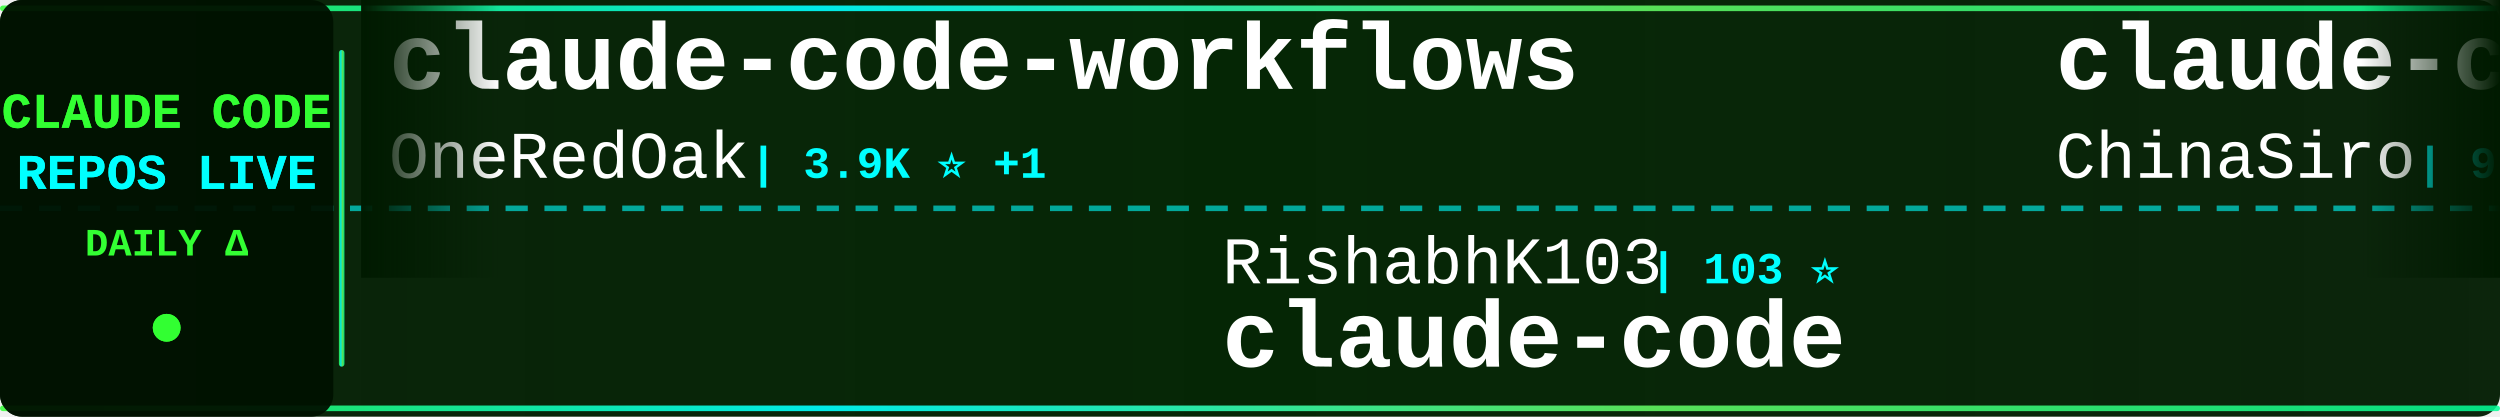
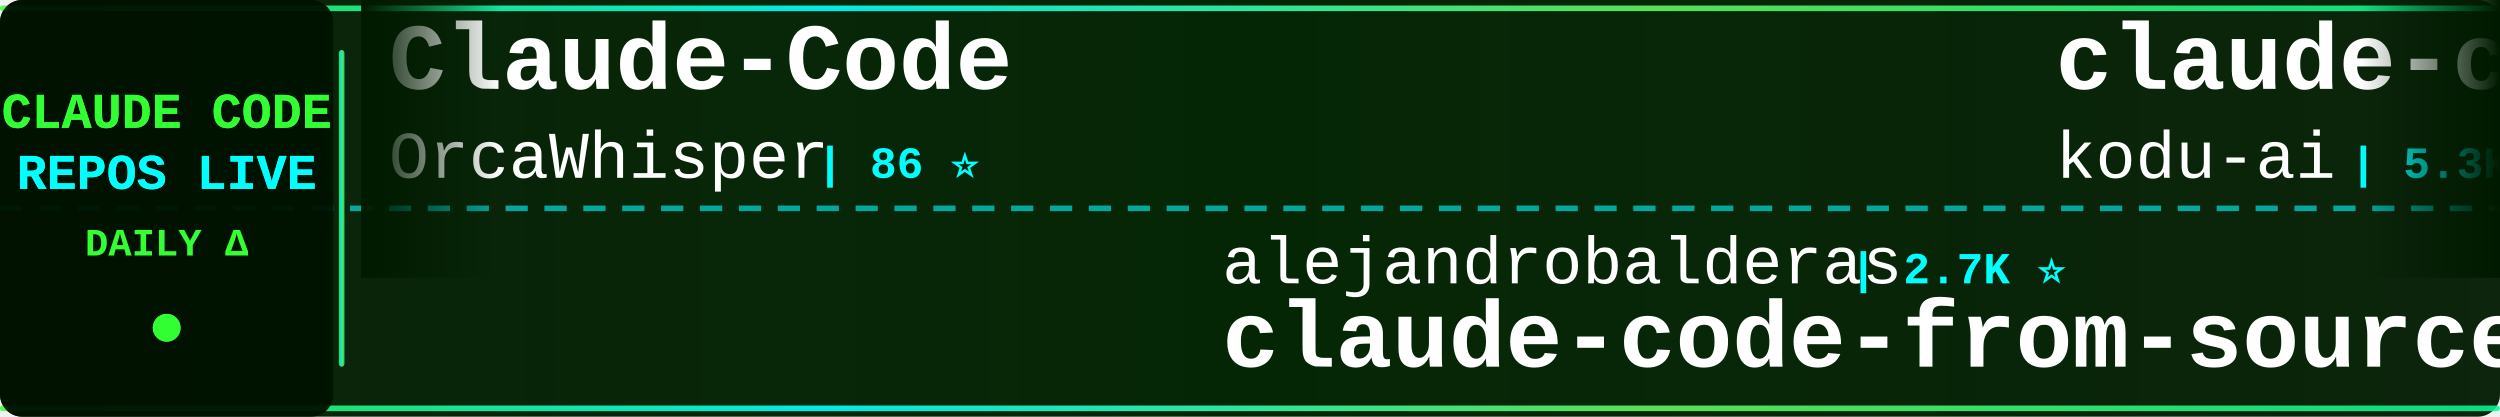
<svg xmlns="http://www.w3.org/2000/svg" width="900" height="150">
  <defs>
    <linearGradient id="tickerBg" x1="0%" y1="0%" x2="100%" y2="0%">
      <stop offset="0%" style="stop-color:#001a00;stop-opacity:0.95" />
      <stop offset="50%" style="stop-color:#002200;stop-opacity:0.98" />
      <stop offset="100%" style="stop-color:#001a00;stop-opacity:0.95" />
    </linearGradient>
    <linearGradient id="borderGrad" x1="0%" y1="0%" x2="100%" y2="0%">
      <stop offset="0%" style="stop-color:#33ff33;stop-opacity:0.85">
        <animate attributeName="stop-opacity" values="0.85;1;0.85" dur="2s" repeatCount="indefinite" />
      </stop>
      <stop offset="33%" style="stop-color:#00ffff;stop-opacity:0.9">
        <animate attributeName="stop-opacity" values="0.9;1;0.9" dur="2.2s" repeatCount="indefinite" />
      </stop>
      <stop offset="66%" style="stop-color:#66ff66;stop-opacity:0.85">
        <animate attributeName="stop-opacity" values="0.85;1;0.85" dur="1.8s" repeatCount="indefinite" />
      </stop>
      <stop offset="100%" style="stop-color:#00ff99;stop-opacity:0.85">
        <animate attributeName="stop-opacity" values="0.85;1;0.85" dur="2s" repeatCount="indefinite" />
      </stop>
    </linearGradient>
    <filter id="textGlow">
      <feGaussianBlur stdDeviation="0.1" result="coloredBlur" />
      <feMerge>
        <feMergeNode in="coloredBlur" />
        <feMergeNode in="SourceGraphic" />
      </feMerge>
    </filter>
    <filter id="metricGlow">
      <feGaussianBlur stdDeviation="0.2" result="coloredBlur" />
      <feMerge>
        <feMergeNode in="coloredBlur" />
        <feMergeNode in="SourceGraphic" />
      </feMerge>
    </filter>
    <linearGradient id="leftFade" x1="0%" y1="0%" x2="100%" y2="0%">
      <stop offset="0%" style="stop-color:#001a00;stop-opacity:1" />
      <stop offset="100%" style="stop-color:#001a00;stop-opacity:0" />
    </linearGradient>
    <linearGradient id="rightFade" x1="0%" y1="0%" x2="100%" y2="0%">
      <stop offset="0%" style="stop-color:#001a00;stop-opacity:0" />
      <stop offset="100%" style="stop-color:#001a00;stop-opacity:1" />
    </linearGradient>
  </defs>
  <rect width="900" height="150" fill="url(#tickerBg)" rx="8" />
  <rect x="0" y="2" width="900" height="2" fill="url(#borderGrad)" rx="1" />
  <rect x="0" y="146" width="900" height="2" fill="url(#borderGrad)" rx="1" />
  <line x1="0" y1="75" x2="900" y2="75" stroke="#00ffff" stroke-width="2" stroke-dasharray="8 6" opacity="0.6" />
  <rect x="0" y="0" width="120" height="150" fill="#001100" opacity="0.95" rx="8" />
  <text x="60" y="46" font-family="'Courier New', monospace" font-size="18" font-weight="bold" fill="#33ff33" text-anchor="middle" filter="url(#textGlow)">
    CLAUDE CODE
  </text>
  <text x="60" y="68" font-family="'Courier New', monospace" font-size="18" font-weight="bold" fill="#00ffff" text-anchor="middle" filter="url(#textGlow)">
    REPOS LIVE
  </text>
  <text x="60" y="92" font-family="'Courier New', monospace" font-size="14" font-weight="bold" fill="#33ff33" text-anchor="middle">
    DAILY Δ
  </text>
  <circle cx="60" cy="118" r="5" fill="#33ff33" filter="url(#metricGlow)">
    <animate attributeName="r" values="4;6;4" dur="1.5s" repeatCount="indefinite" />
    <animate attributeName="opacity" values="0.6;1;0.6" dur="1.5s" repeatCount="indefinite" />
  </circle>
  <rect x="122" y="18" width="2" height="114" fill="url(#borderGrad)" rx="1" />
  <clipPath id="tickerClip">
    <rect x="130" y="0" width="770" height="150" />
  </clipPath>
  <g clip-path="url(#tickerClip)">
    <g id="tickerItems">
      <animateTransform attributeName="transform" attributeType="XML" type="translate" from="0 0" to="-3000 0" dur="54s" repeatCount="indefinite" />
      <g transform="translate(0, 0)">
-         <text x="140" y="32" font-family="'Courier New', monospace" font-size="34" font-weight="bold" fill="#ffffff">claude-code-workflows</text>
-         <text x="140" y="64" font-family="'Courier New', monospace" font-size="24" font-weight="normal" fill="#ffffff" opacity="1.0">OneRedOak</text>
-         <text x="270" y="64" font-family="'Courier New', monospace" font-size="16" font-weight="bold" fill="#00ffff"> | 3.9K ⭐ +1</text>
+         <text x="140" y="32" font-family="'Courier New', monospace" font-size="34" font-weight="bold" fill="#ffffff">Claude-Code</text>
+         <text x="140" y="64" font-family="'Courier New', monospace" font-size="24" font-weight="normal" fill="#ffffff" opacity="1.0">OrcaWhisper</text>
+         <text x="294" y="64" font-family="'Courier New', monospace" font-size="16" font-weight="bold" fill="#00ffff"> | 86 ⭐</text>
      </g>
      <g transform="translate(300, 0)">
-         <text x="140" y="102" font-family="'Courier New', monospace" font-size="24" font-weight="normal" fill="#ffffff" opacity="1.0">RishabhK103</text>
-         <text x="294" y="102" font-family="'Courier New', monospace" font-size="16" font-weight="bold" fill="#00ffff"> | 103 ⭐</text>
+         <text x="140" y="102" font-family="'Courier New', monospace" font-size="24" font-weight="normal" fill="#ffffff" opacity="1.0">alejandrobalderas</text>
+         <text x="366" y="102" font-family="'Courier New', monospace" font-size="16" font-weight="bold" fill="#00ffff"> | 2.7K ⭐</text>
+         <text x="140" y="132" font-family="'Courier New', monospace" font-size="34" font-weight="bold" fill="#ffffff">claude-code-from-source</text>
+       </g>
+       <g transform="translate(600, 0)">
+         <text x="140" y="32" font-family="'Courier New', monospace" font-size="34" font-weight="bold" fill="#ffffff">claude-coder</text>
+         <text x="140" y="64" font-family="'Courier New', monospace" font-size="24" font-weight="normal" fill="#ffffff" opacity="1.0">kodu-ai</text>
+         <text x="246" y="64" font-family="'Courier New', monospace" font-size="16" font-weight="bold" fill="#00ffff"> | 5.3K ⭐</text>
+       </g>
+       <g transform="translate(900, 0)">
+         <text x="140" y="102" font-family="'Courier New', monospace" font-size="24" font-weight="normal" fill="#ffffff" opacity="1.0">xorespesp</text>
+         <text x="270" y="102" font-family="'Courier New', monospace" font-size="16" font-weight="bold" fill="#00ffff"> | 231 ⭐</text>
        <text x="140" y="132" font-family="'Courier New', monospace" font-size="34" font-weight="bold" fill="#ffffff">claude-code</text>
      </g>
-       <g transform="translate(600, 0)">
-         <text x="140" y="32" font-family="'Courier New', monospace" font-size="34" font-weight="bold" fill="#ffffff">claude-code-sourcemap</text>
-         <text x="140" y="64" font-family="'Courier New', monospace" font-size="24" font-weight="normal" fill="#ffffff" opacity="1.0">ChinaSiro</text>
-         <text x="270" y="64" font-family="'Courier New', monospace" font-size="16" font-weight="bold" fill="#00ffff"> | 9.6K ⭐ +5</text>
-       </g>
-       <g transform="translate(900, 0)">
-         <text x="140" y="102" font-family="'Courier New', monospace" font-size="24" font-weight="normal" fill="#ffffff" opacity="1.0">Donchitos</text>
-         <text x="270" y="102" font-family="'Courier New', monospace" font-size="16" font-weight="bold" fill="#00ffff"> | 23.3K ⭐ +36</text>
-         <text x="140" y="132" font-family="'Courier New', monospace" font-size="34" font-weight="bold" fill="#ffffff">Claude-Code-Game-Studios</text>
-       </g>
      <g transform="translate(1200, 0)">
-         <text x="140" y="32" font-family="'Courier New', monospace" font-size="34" font-weight="bold" fill="#ffffff">ECC</text>
-         <text x="140" y="64" font-family="'Courier New', monospace" font-size="24" font-weight="normal" fill="#ffffff" opacity="1.0">affaan-m</text>
-         <text x="258" y="64" font-family="'Courier New', monospace" font-size="16" font-weight="bold" fill="#00ffff"> | 232.0K ⭐ +371</text>
+         <text x="140" y="32" font-family="'Courier New', monospace" font-size="34" font-weight="bold" fill="#ffffff">claude-code-from-scratch</text>
+         <text x="140" y="64" font-family="'Courier New', monospace" font-size="24" font-weight="normal" fill="#ffffff" opacity="1.0">Windy3f3f3f3f</text>
+         <text x="318" y="64" font-family="'Courier New', monospace" font-size="16" font-weight="bold" fill="#00ffff"> | 2.4K ⭐ +4</text>
      </g>
      <g transform="translate(1500, 0)">
-         <text x="140" y="102" font-family="'Courier New', monospace" font-size="24" font-weight="normal" fill="#ffffff" opacity="1.0">digitalsamba</text>
-         <text x="306" y="102" font-family="'Courier New', monospace" font-size="16" font-weight="bold" fill="#00ffff"> | 1.8K ⭐ +3</text>
-         <text x="140" y="132" font-family="'Courier New', monospace" font-size="34" font-weight="bold" fill="#ffffff">claude-code-video-toolki...</text>
+         <text x="140" y="102" font-family="'Courier New', monospace" font-size="24" font-weight="normal" fill="#ffffff" opacity="1.0">Yuyz0112</text>
+         <text x="258" y="102" font-family="'Courier New', monospace" font-size="16" font-weight="bold" fill="#00ffff"> | 2.4K ⭐</text>
+         <text x="140" y="132" font-family="'Courier New', monospace" font-size="34" font-weight="bold" fill="#ffffff">claude-code-reverse</text>
      </g>
      <g transform="translate(1800, 0)">
-         <text x="140" y="32" font-family="'Courier New', monospace" font-size="34" font-weight="bold" fill="#ffffff">claude-code-from-scratch</text>
-         <text x="140" y="64" font-family="'Courier New', monospace" font-size="24" font-weight="normal" fill="#ffffff" opacity="1.0">Windy3f3f3f3f</text>
-         <text x="318" y="64" font-family="'Courier New', monospace" font-size="16" font-weight="bold" fill="#00ffff"> | 2.4K ⭐ +10</text>
+         <text x="140" y="32" font-family="'Courier New', monospace" font-size="34" font-weight="bold" fill="#ffffff">Claude-Code-Source-Study</text>
+         <text x="140" y="64" font-family="'Courier New', monospace" font-size="24" font-weight="normal" fill="#ffffff" opacity="1.0">luyao618</text>
+         <text x="258" y="64" font-family="'Courier New', monospace" font-size="16" font-weight="bold" fill="#00ffff"> | 1.6K ⭐ +1</text>
      </g>
      <g transform="translate(2100, 0)">
-         <text x="140" y="102" font-family="'Courier New', monospace" font-size="24" font-weight="normal" fill="#ffffff" opacity="1.0">RichardAtCT</text>
-         <text x="294" y="102" font-family="'Courier New', monospace" font-size="16" font-weight="bold" fill="#00ffff"> | 2.7K ⭐ +1</text>
-         <text x="140" y="132" font-family="'Courier New', monospace" font-size="34" font-weight="bold" fill="#ffffff">claude-code-telegram</text>
+         <text x="140" y="102" font-family="'Courier New', monospace" font-size="24" font-weight="normal" fill="#ffffff" opacity="1.0">777genius</text>
+         <text x="270" y="102" font-family="'Courier New', monospace" font-size="16" font-weight="bold" fill="#00ffff"> | 920 ⭐</text>
+         <text x="140" y="132" font-family="'Courier New', monospace" font-size="34" font-weight="bold" fill="#ffffff">claude-code-source-code</text>
      </g>
      <g transform="translate(2400, 0)">
-         <text x="140" y="32" font-family="'Courier New', monospace" font-size="34" font-weight="bold" fill="#ffffff">claude-code-source-code</text>
-         <text x="140" y="64" font-family="'Courier New', monospace" font-size="24" font-weight="normal" fill="#ffffff" opacity="1.0">777genius</text>
-         <text x="270" y="64" font-family="'Courier New', monospace" font-size="16" font-weight="bold" fill="#00ffff"> | 920 ⭐</text>
+         <text x="140" y="32" font-family="'Courier New', monospace" font-size="34" font-weight="bold" fill="#ffffff">collection-claude-code-s...</text>
+         <text x="140" y="64" font-family="'Courier New', monospace" font-size="24" font-weight="normal" fill="#ffffff" opacity="1.0">chauncygu</text>
+         <text x="270" y="64" font-family="'Courier New', monospace" font-size="16" font-weight="bold" fill="#00ffff"> | 2.8K ⭐ +1</text>
      </g>
      <g transform="translate(2700, 0)">
-         <text x="140" y="102" font-family="'Courier New', monospace" font-size="24" font-weight="normal" fill="#ffffff" opacity="1.0">sugyan</text>
-         <text x="234" y="102" font-family="'Courier New', monospace" font-size="16" font-weight="bold" fill="#00ffff"> | 1.1K ⭐</text>
-         <text x="140" y="132" font-family="'Courier New', monospace" font-size="34" font-weight="bold" fill="#ffffff">claude-code-webui</text>
+         <text x="140" y="102" font-family="'Courier New', monospace" font-size="24" font-weight="normal" fill="#ffffff" opacity="1.0">Onewon</text>
+         <text x="234" y="102" font-family="'Courier New', monospace" font-size="16" font-weight="bold" fill="#00ffff"> | 180 ⭐</text>
+         <text x="140" y="132" font-family="'Courier New', monospace" font-size="34" font-weight="bold" fill="#ffffff">claude-code</text>
      </g>
      <g transform="translate(3000, 0)">
-         <text x="140" y="32" font-family="'Courier New', monospace" font-size="34" font-weight="bold" fill="#ffffff">claude-code-workflows</text>
-         <text x="140" y="64" font-family="'Courier New', monospace" font-size="24" font-weight="normal" fill="#ffffff" opacity="1.0">OneRedOak</text>
-         <text x="270" y="64" font-family="'Courier New', monospace" font-size="16" font-weight="bold" fill="#00ffff"> | 3.9K ⭐ +1</text>
+         <text x="140" y="32" font-family="'Courier New', monospace" font-size="34" font-weight="bold" fill="#ffffff">Claude-Code</text>
+         <text x="140" y="64" font-family="'Courier New', monospace" font-size="24" font-weight="normal" fill="#ffffff" opacity="1.0">OrcaWhisper</text>
+         <text x="294" y="64" font-family="'Courier New', monospace" font-size="16" font-weight="bold" fill="#00ffff"> | 86 ⭐</text>
      </g>
      <g transform="translate(3300, 0)">
-         <text x="140" y="102" font-family="'Courier New', monospace" font-size="24" font-weight="normal" fill="#ffffff" opacity="1.0">RishabhK103</text>
-         <text x="294" y="102" font-family="'Courier New', monospace" font-size="16" font-weight="bold" fill="#00ffff"> | 103 ⭐</text>
-         <text x="140" y="132" font-family="'Courier New', monospace" font-size="34" font-weight="bold" fill="#ffffff">claude-code</text>
+         <text x="140" y="102" font-family="'Courier New', monospace" font-size="24" font-weight="normal" fill="#ffffff" opacity="1.0">alejandrobalderas</text>
+         <text x="366" y="102" font-family="'Courier New', monospace" font-size="16" font-weight="bold" fill="#00ffff"> | 2.7K ⭐</text>
+         <text x="140" y="132" font-family="'Courier New', monospace" font-size="34" font-weight="bold" fill="#ffffff">claude-code-from-source</text>
      </g>
      <g transform="translate(3600, 0)">
-         <text x="140" y="32" font-family="'Courier New', monospace" font-size="34" font-weight="bold" fill="#ffffff">claude-code-sourcemap</text>
-         <text x="140" y="64" font-family="'Courier New', monospace" font-size="24" font-weight="normal" fill="#ffffff" opacity="1.0">ChinaSiro</text>
-         <text x="270" y="64" font-family="'Courier New', monospace" font-size="16" font-weight="bold" fill="#00ffff"> | 9.6K ⭐ +5</text>
+         <text x="140" y="32" font-family="'Courier New', monospace" font-size="34" font-weight="bold" fill="#ffffff">claude-coder</text>
+         <text x="140" y="64" font-family="'Courier New', monospace" font-size="24" font-weight="normal" fill="#ffffff" opacity="1.0">kodu-ai</text>
+         <text x="246" y="64" font-family="'Courier New', monospace" font-size="16" font-weight="bold" fill="#00ffff"> | 5.3K ⭐</text>
      </g>
      <g transform="translate(3900, 0)">
-         <text x="140" y="102" font-family="'Courier New', monospace" font-size="24" font-weight="normal" fill="#ffffff" opacity="1.0">Donchitos</text>
-         <text x="270" y="102" font-family="'Courier New', monospace" font-size="16" font-weight="bold" fill="#00ffff"> | 23.3K ⭐ +36</text>
-         <text x="140" y="132" font-family="'Courier New', monospace" font-size="34" font-weight="bold" fill="#ffffff">Claude-Code-Game-Studios</text>
+         <text x="140" y="102" font-family="'Courier New', monospace" font-size="24" font-weight="normal" fill="#ffffff" opacity="1.0">xorespesp</text>
+         <text x="270" y="102" font-family="'Courier New', monospace" font-size="16" font-weight="bold" fill="#00ffff"> | 231 ⭐</text>
+         <text x="140" y="132" font-family="'Courier New', monospace" font-size="34" font-weight="bold" fill="#ffffff">claude-code</text>
      </g>
    </g>
  </g>
  <rect x="130" y="0" width="50" height="100" fill="url(#leftFade)" />
  <rect x="850" y="0" width="50" height="100" fill="url(#rightFade)" />
</svg>
